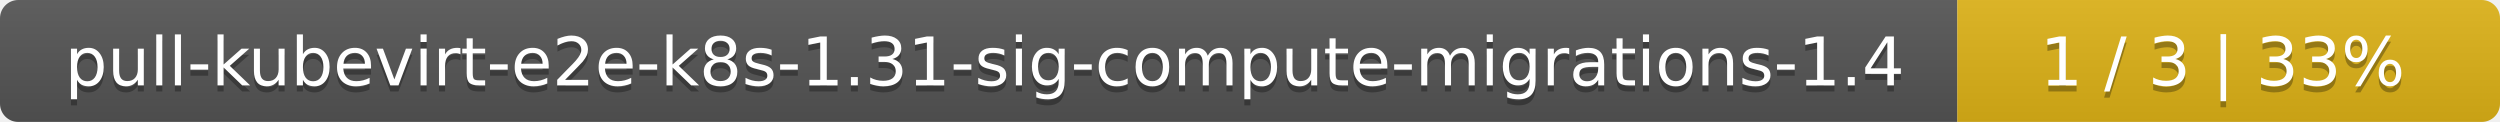
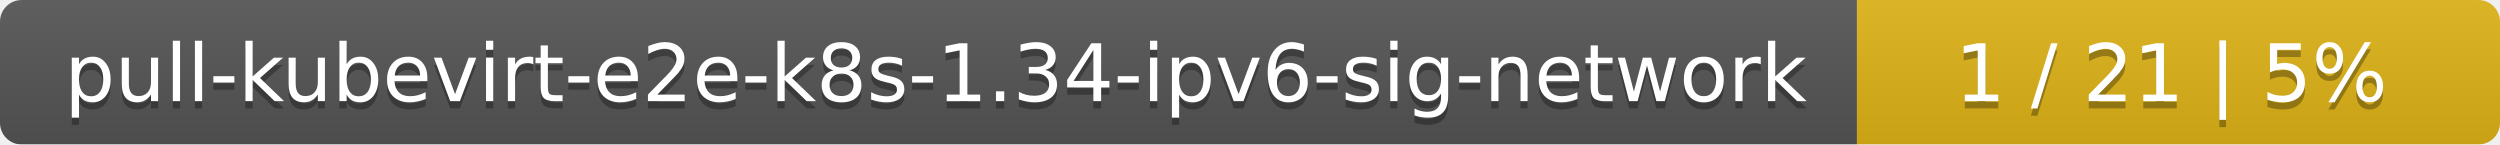
- <svg xmlns="http://www.w3.org/2000/svg" width="410" height="20">
+ <svg xmlns="http://www.w3.org/2000/svg" width="346" height="20">
  <linearGradient id="smooth" x2="0" y2="100%">
    <stop offset="0" stop-color="#bbb" stop-opacity=".1" />
    <stop offset="1" stop-opacity=".1" />
  </linearGradient>
  <mask id="round">
-     <rect width="410" height="20" rx="3" fill="#fff" />
+     <rect width="346" height="20" rx="3" fill="#fff" />
  </mask>
  <g mask="url(#round)">
-     <rect width="321" height="20" fill="#555" />
-     <rect x="321" width="89" height="20" fill="#dfb317" />
-     <rect width="410" height="20" fill="url(#smooth)" />
+     <rect width="257" height="20" fill="#555" />
+     <rect x="257" width="89" height="20" fill="#dfb317" />
+     <rect width="346" height="20" fill="url(#smooth)" />
  </g>
  <g fill="#fff" text-anchor="middle" font-family="DejaVu Sans,Verdana,Geneva,sans-serif" font-size="11">
-     <text x="161.5" y="15" fill="#010101" fill-opacity=".3">pull-kubevirt-e2e-k8s-1.31-sig-compute-migrations-1.4</text>
-     <text x="161.5" y="14">pull-kubevirt-e2e-k8s-1.31-sig-compute-migrations-1.4</text>
-     <text x="364.5" y="15" fill="#010101" fill-opacity=".3">1 / 3    |    33%</text>
-     <text x="364.5" y="14">1 / 3    |    33%</text>
+     <text x="129.5" y="15" fill="#010101" fill-opacity=".3">pull-kubevirt-e2e-k8s-1.34-ipv6-sig-network</text>
+     <text x="129.5" y="14">pull-kubevirt-e2e-k8s-1.34-ipv6-sig-network</text>
+     <text x="300.5" y="15" fill="#010101" fill-opacity=".3">1 / 21    |    5%</text>
+     <text x="300.5" y="14">1 / 21    |    5%</text>
  </g>
</svg>
